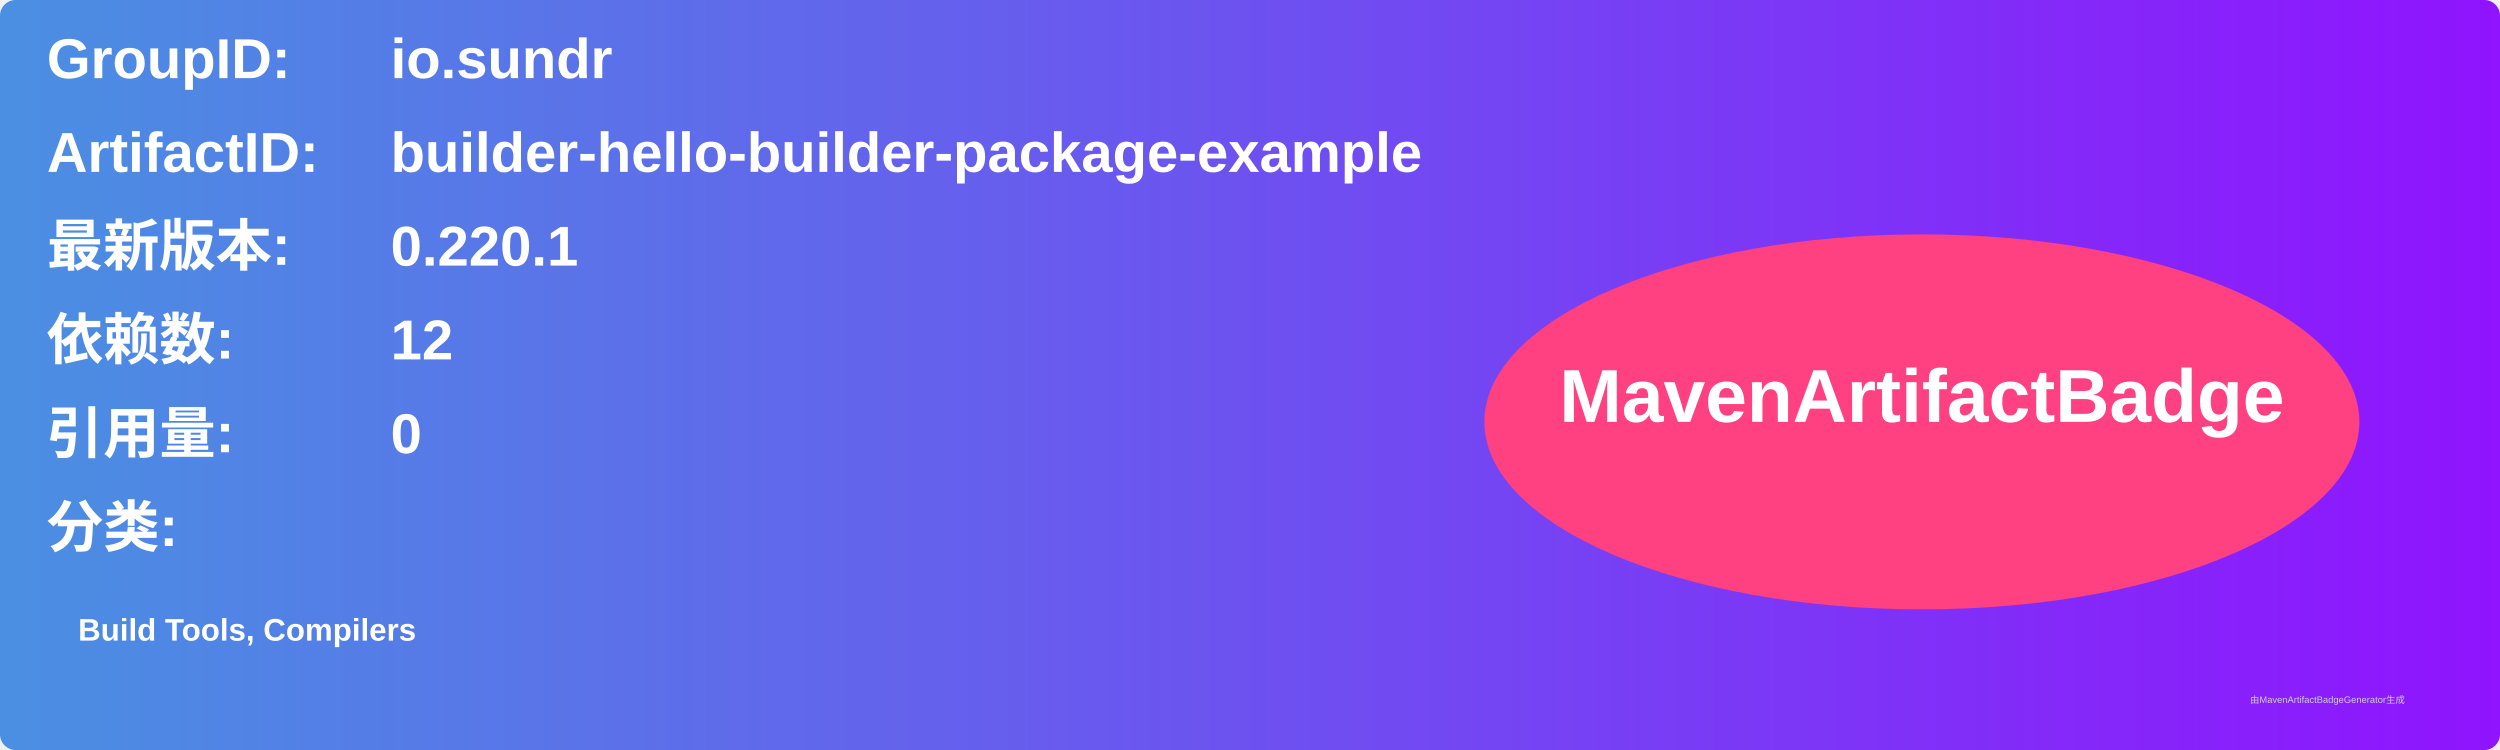
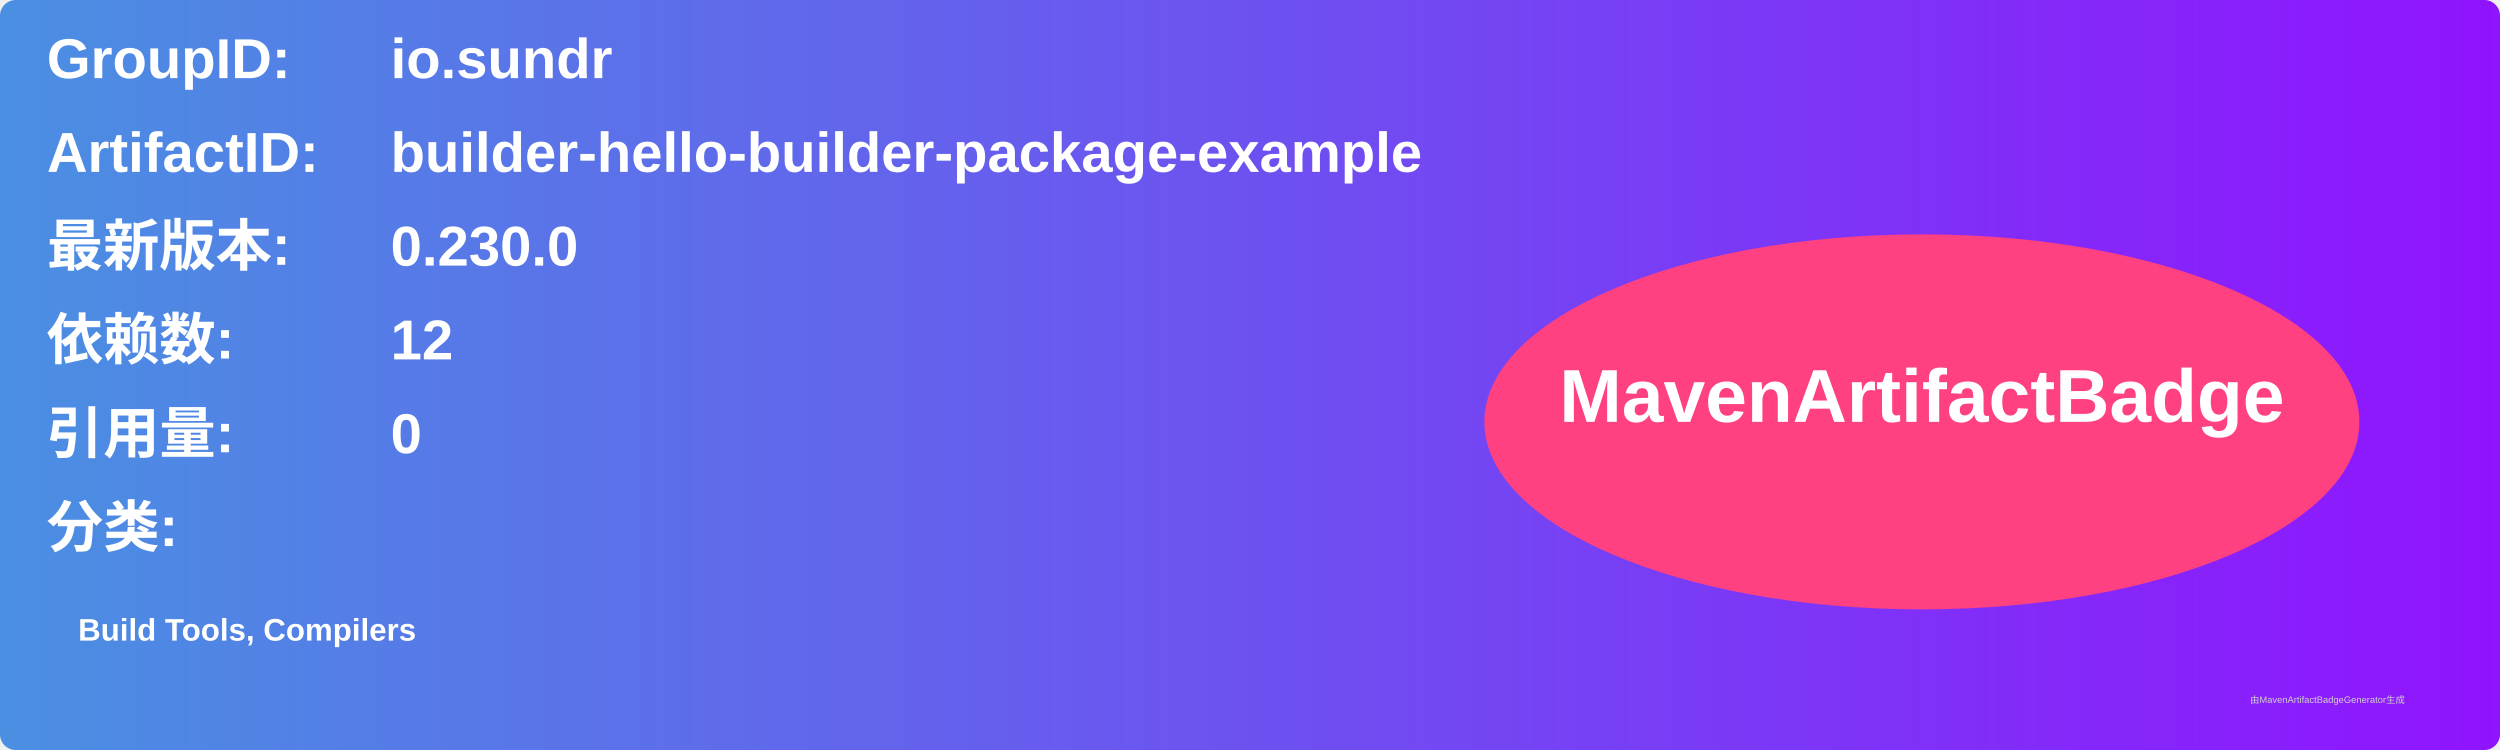
<svg xmlns="http://www.w3.org/2000/svg" width="800" height="240" viewBox="0 0 800 240">
  <linearGradient id="grad" x1="0%" y1="0%" x2="100%" y2="0%">
    <stop offset="0%" stop-color="#4a90e2" />
    <stop offset="100%" stop-color="#9013fe" />
  </linearGradient>
  <rect width="100%" height="100%" rx="5" ry="5" fill="url(#grad)" />
  <g transform="translate(15, 15)">
    <text x="0" y="10" font-family="Arial" font-size="18" fill="white" font-weight="bold" width="260">GroupID:</text>
    <text x="110" y="10" font-family="Arial" font-size="18" fill="white" font-weight="bold" width="460">io.sundr</text>
    <text x="0" y="40" font-family="Arial" font-size="18" fill="white" font-weight="bold" width="260">ArtifactID:</text>
    <text x="110" y="40" font-family="Arial" font-size="18" fill="white" font-weight="bold" width="460">builder-hello-builder-package-example</text>
    <text x="0" y="70" font-family="Arial" font-size="18" fill="white" font-weight="bold">最新版本:</text>
    <text x="110" y="70" font-family="Arial" font-size="18" fill="white" font-weight="bold">
-       <tspan font-weight="bold">0.220.1</tspan>
+       <tspan font-weight="bold">0.230.0</tspan>
    </text>
    <text x="0" y="100" font-family="Arial" font-size="18" fill="white" font-weight="bold">依赖数: </text>
    <text x="110" y="100" font-family="Arial" font-size="18" fill="white">
      <tspan font-weight="bold">12</tspan>
    </text>
    <text x="0" y="130" font-family="Arial" font-size="18" fill="white" font-weight="bold">引用量: </text>
    <text x="110" y="130" font-family="Arial" font-size="18" fill="white">
      <tspan font-weight="bold">0</tspan>
    </text>
    <text x="0" y="160" font-family="Arial" font-size="18" fill="white" font-weight="bold">分类:</text>
    <text x="10" y="190" font-family="Arial" font-size="10" fill="white">
      <tspan font-weight="bold">Build Tools, Compilers</tspan>
    </text>
    <ellipse cx="600" cy="120" rx="140" ry="60" fill="#ff4081" />
    <text x="600" y="120" text-anchor="middle" font-family="Arial" font-size="24" fill="white" font-weight="bold">MavenArtifactBadge</text>
  </g>
  <text x="720" y="225" font-family="Arial" font-size="3" fill="#d0d0d0">由MavenArtifactBadgeGenerator生成</text>
</svg>
